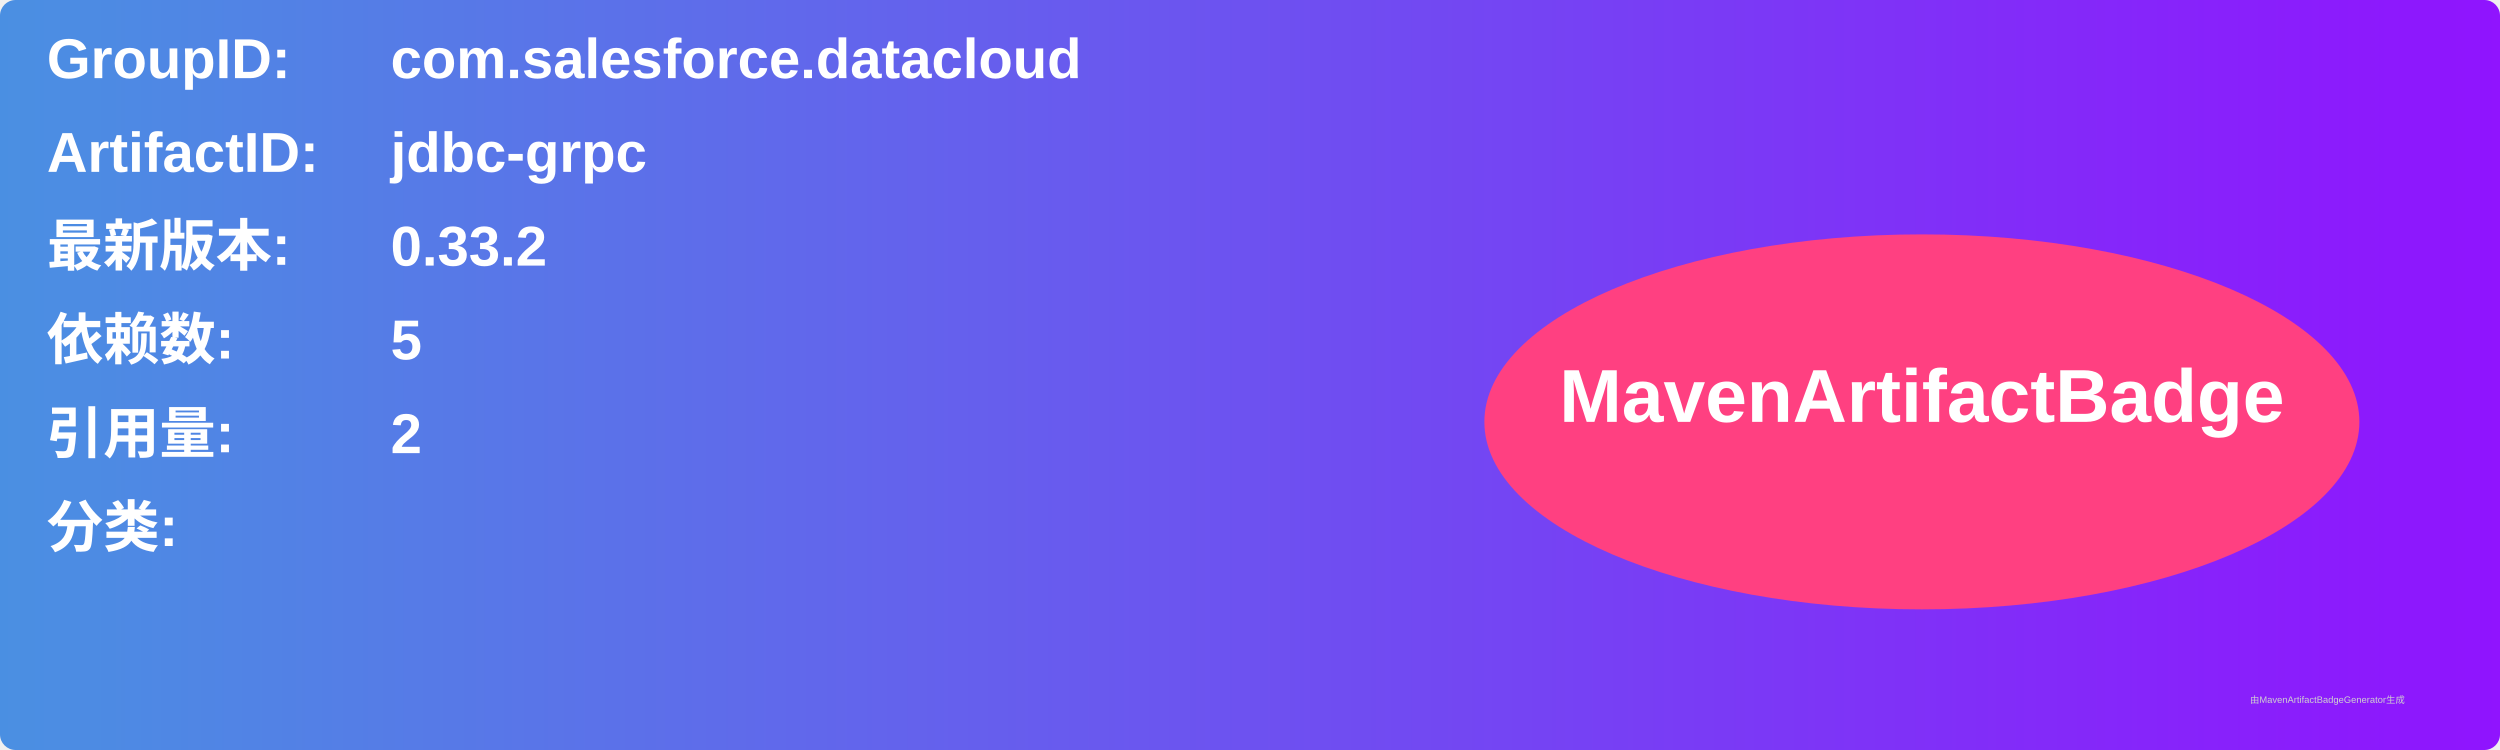
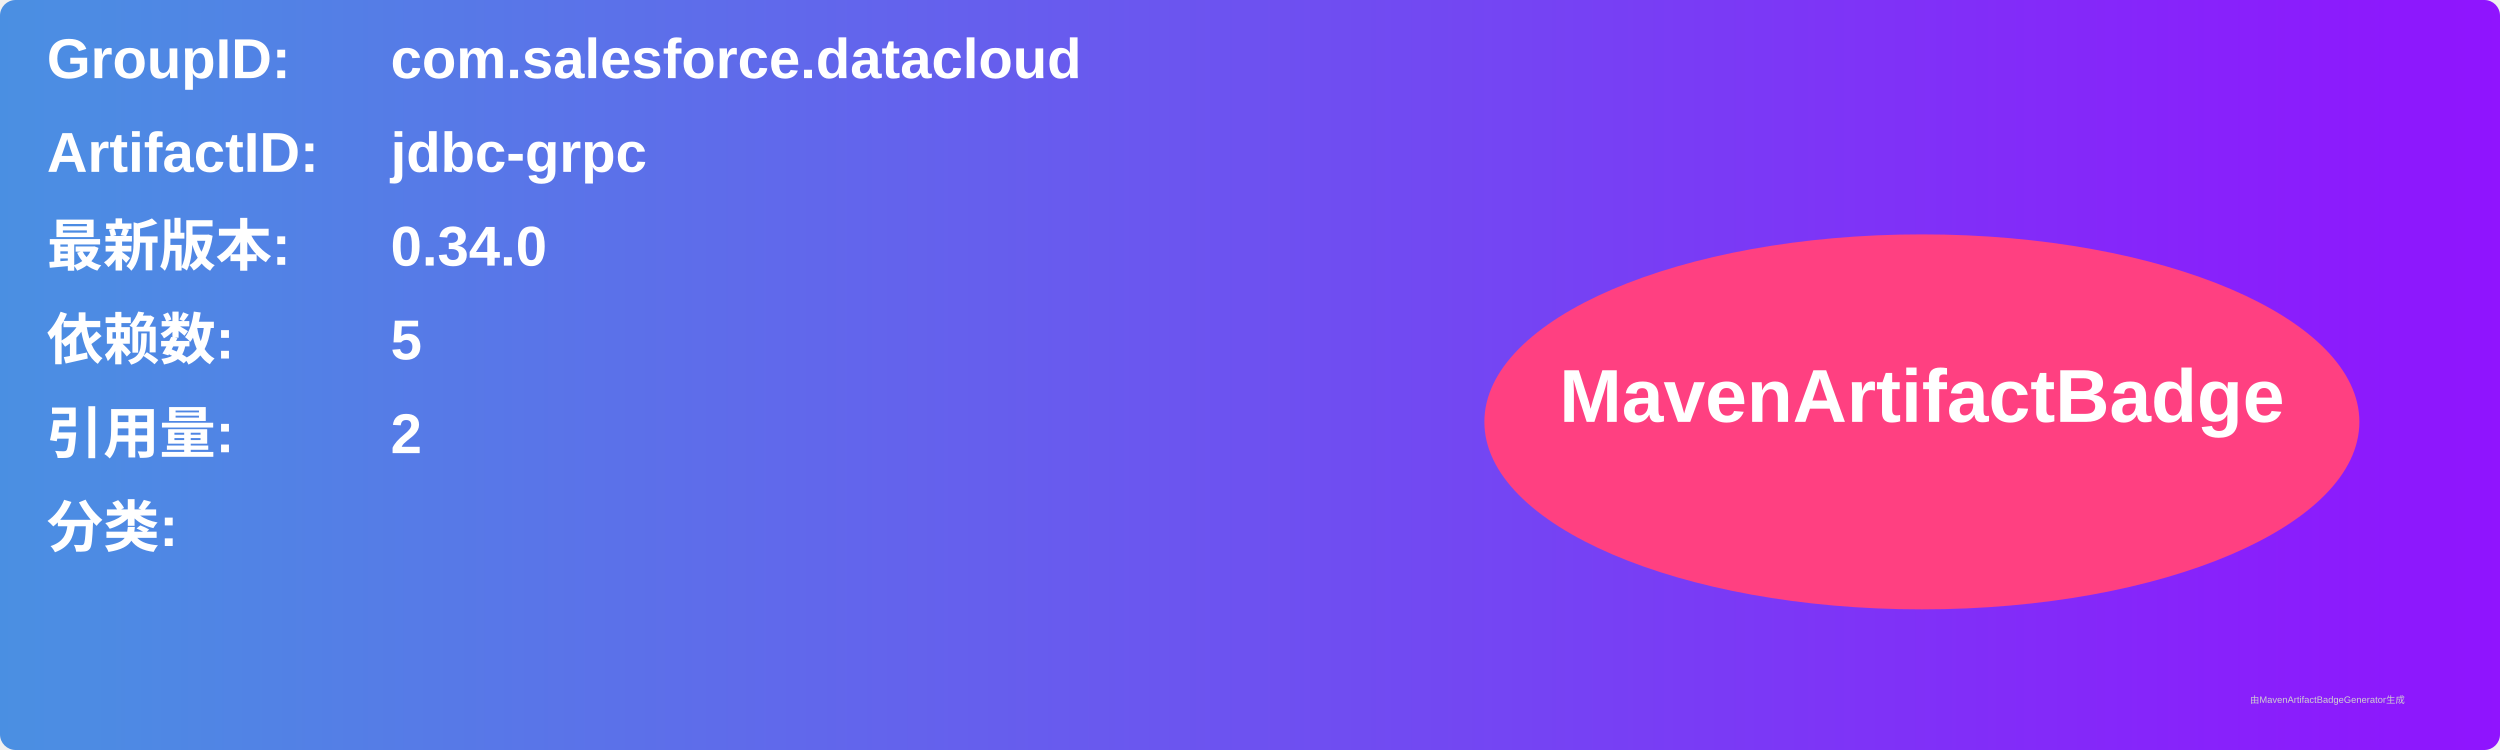
<svg xmlns="http://www.w3.org/2000/svg" width="800" height="240" viewBox="0 0 800 240">
  <linearGradient id="grad" x1="0%" y1="0%" x2="100%" y2="0%">
    <stop offset="0%" stop-color="#4a90e2" />
    <stop offset="100%" stop-color="#9013fe" />
  </linearGradient>
  <rect width="100%" height="100%" rx="5" ry="5" fill="url(#grad)" />
  <g transform="translate(15, 15)">
    <text x="0" y="10" font-family="Arial" font-size="18" fill="white" font-weight="bold" width="260">GroupID:</text>
    <text x="110" y="10" font-family="Arial" font-size="18" fill="white" font-weight="bold" width="460">com.salesforce.datacloud</text>
    <text x="0" y="40" font-family="Arial" font-size="18" fill="white" font-weight="bold" width="260">ArtifactID:</text>
    <text x="110" y="40" font-family="Arial" font-size="18" fill="white" font-weight="bold" width="460">jdbc-grpc</text>
    <text x="0" y="70" font-family="Arial" font-size="18" fill="white" font-weight="bold">最新版本:</text>
    <text x="110" y="70" font-family="Arial" font-size="18" fill="white" font-weight="bold">
-       <tspan font-weight="bold">0.33.2</tspan>
+       <tspan font-weight="bold">0.34.0</tspan>
    </text>
    <text x="0" y="100" font-family="Arial" font-size="18" fill="white" font-weight="bold">依赖数: </text>
    <text x="110" y="100" font-family="Arial" font-size="18" fill="white">
      <tspan font-weight="bold">5</tspan>
    </text>
    <text x="0" y="130" font-family="Arial" font-size="18" fill="white" font-weight="bold">引用量: </text>
    <text x="110" y="130" font-family="Arial" font-size="18" fill="white">
      <tspan font-weight="bold">2</tspan>
    </text>
    <text x="0" y="160" font-family="Arial" font-size="18" fill="white" font-weight="bold">分类:</text>
    <text x="10" y="190" font-family="Arial" font-size="10" fill="white">
      <tspan font-weight="bold" />
    </text>
    <ellipse cx="600" cy="120" rx="140" ry="60" fill="#ff4081" />
    <text x="600" y="120" text-anchor="middle" font-family="Arial" font-size="24" fill="white" font-weight="bold">MavenArtifactBadge</text>
  </g>
  <text x="720" y="225" font-family="Arial" font-size="3" fill="#d0d0d0">由MavenArtifactBadgeGenerator生成</text>
</svg>
